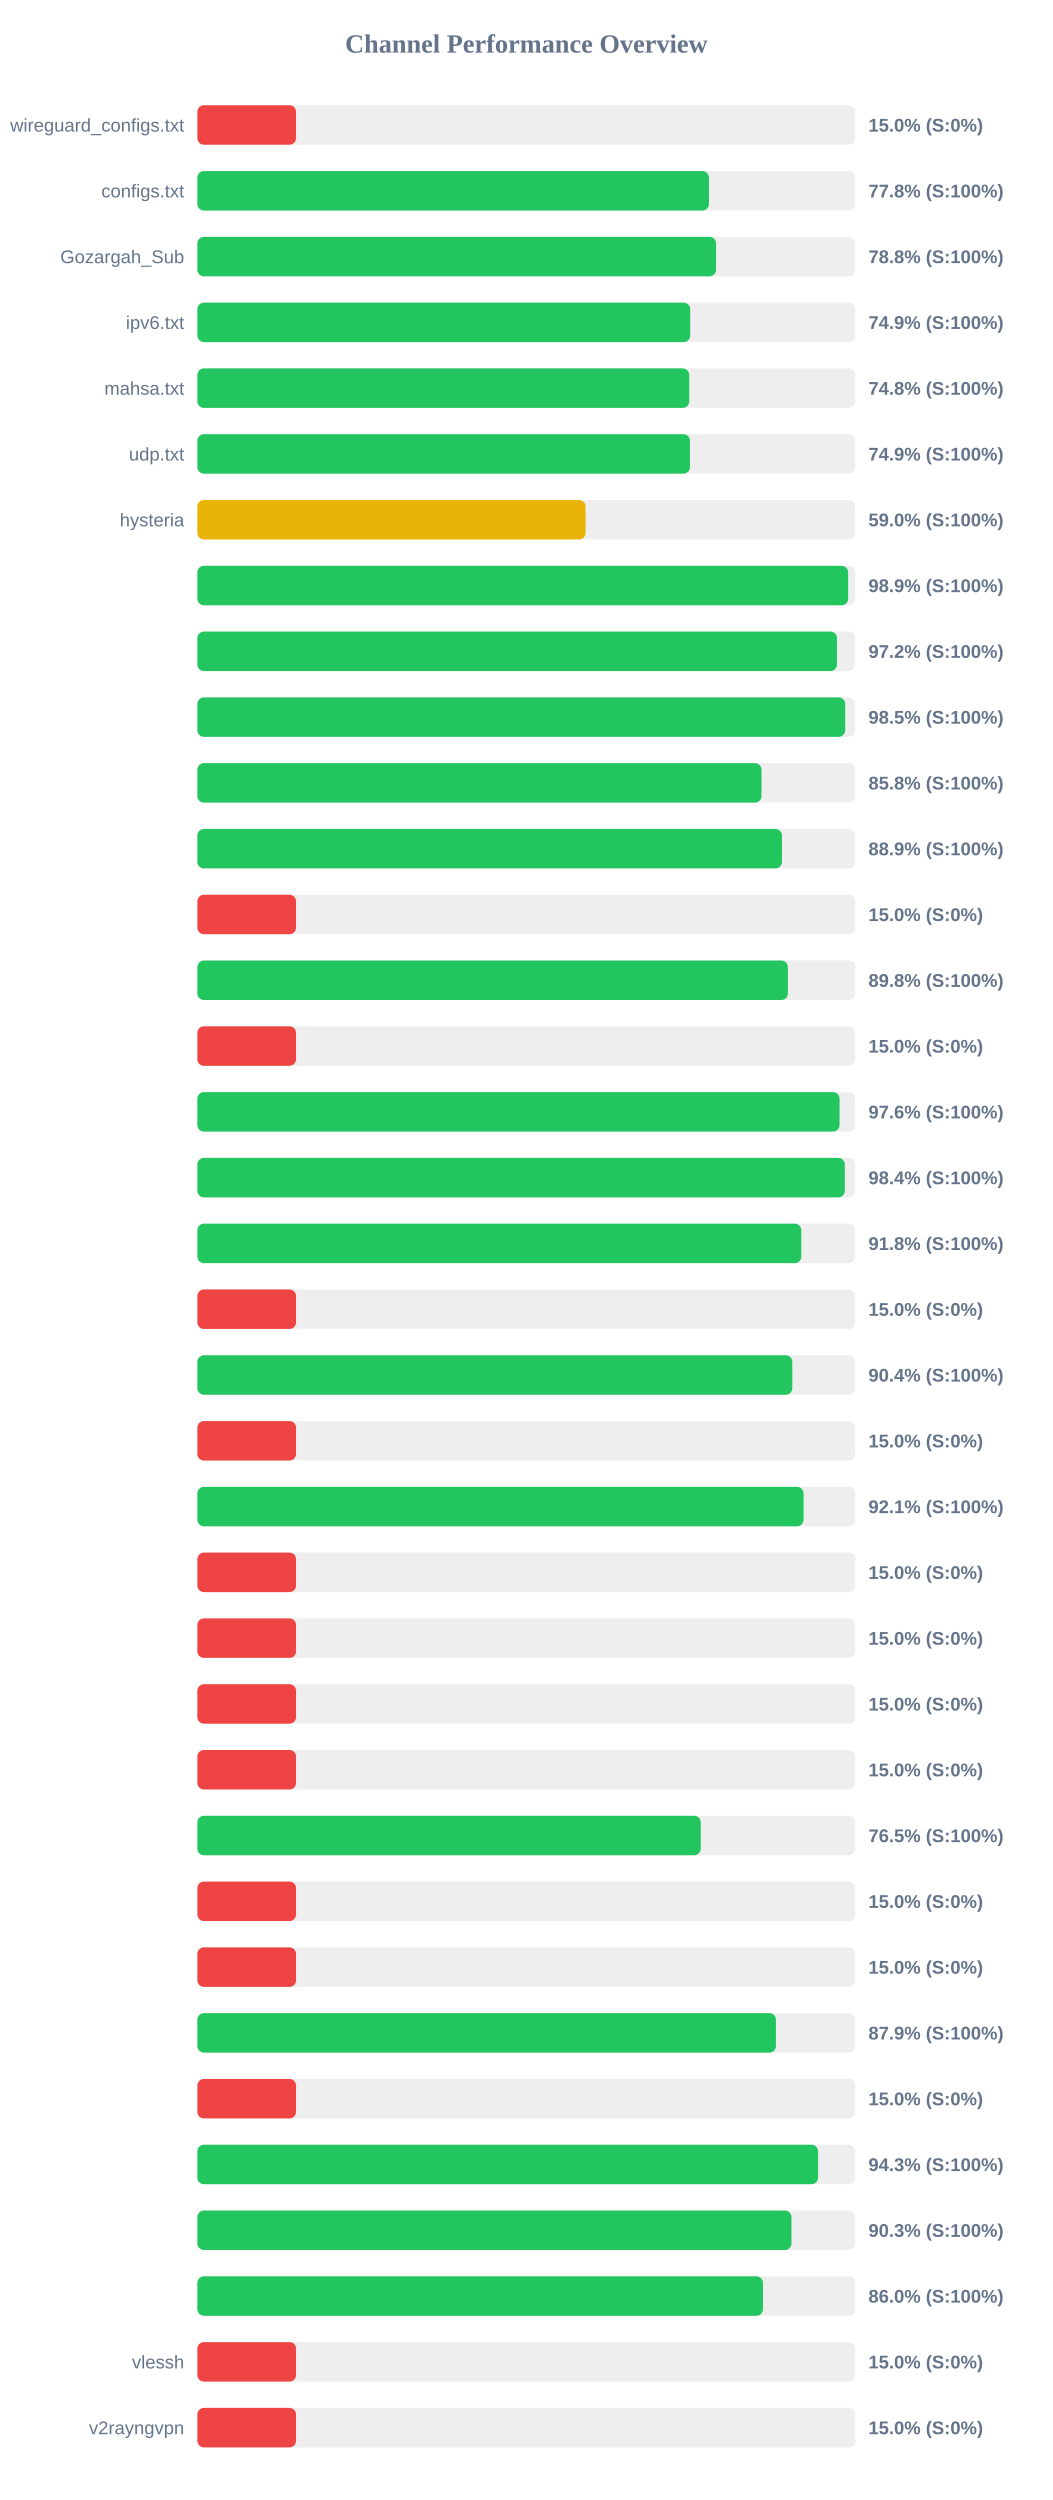
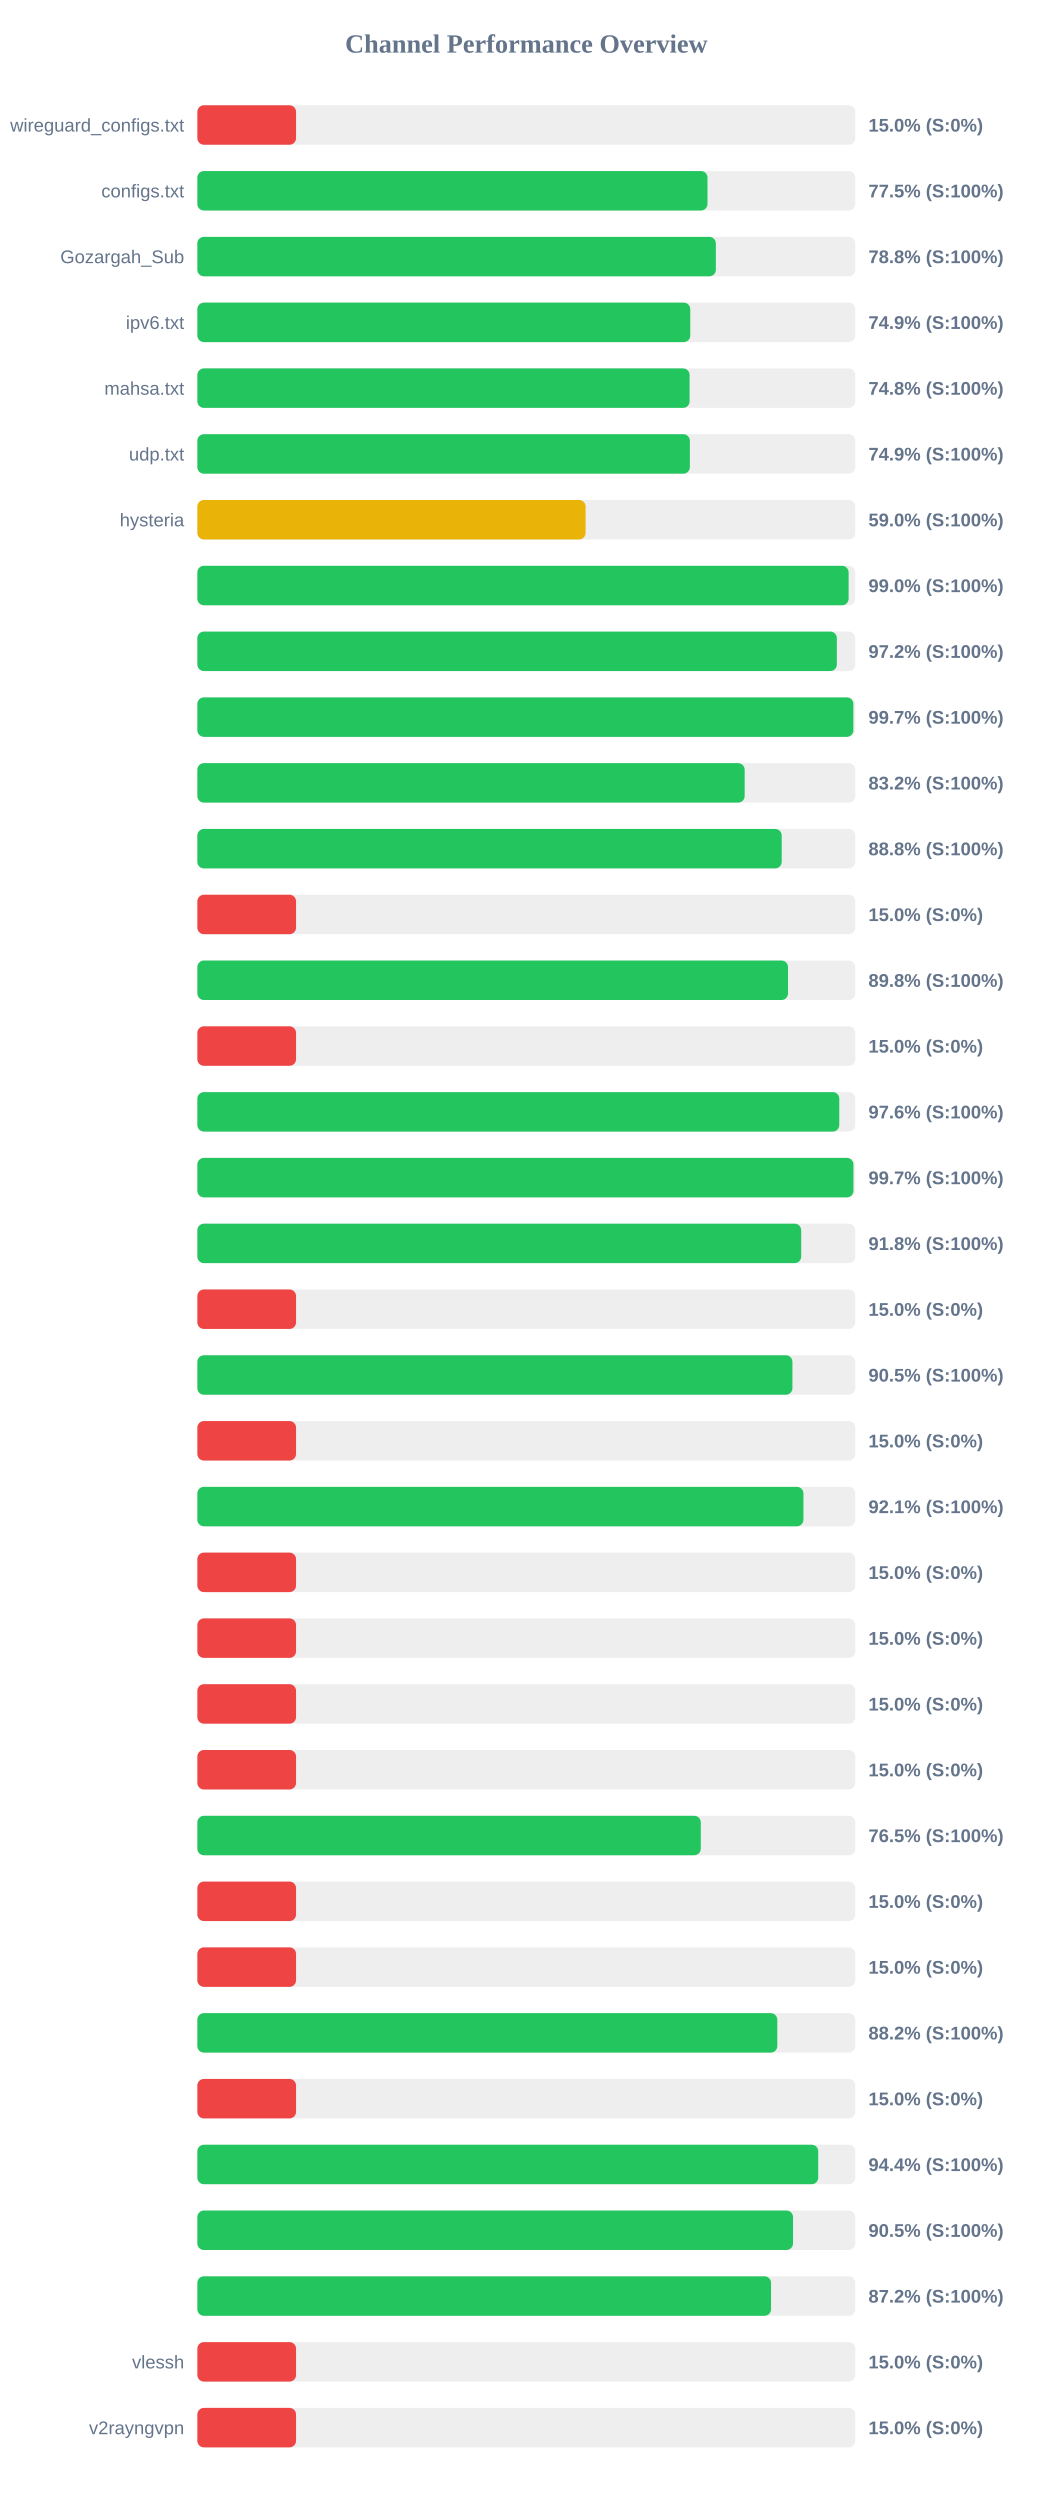
<svg xmlns="http://www.w3.org/2000/svg" width="800" height="1900" version="1.1">
  <style>
        .row { font: 14px Arial; fill: #64748b; }
        .score { font: bold 14px Arial; fill: #64748b; }
    </style>
  <text x="400" y="40" text-anchor="middle" font-size="20px" font-weight="bold" fill="#64748b">Channel Performance Overview</text>
  <rect x="150" y="80" width="500" height="30" fill="#eee" rx="5" />
  <rect x="150" y="80" width="75.0" height="30" fill="#ef4444" rx="5" />
  <text x="140" y="100" text-anchor="end" class="row">wireguard_configs.txt</text>
  <text x="660" y="100" text-anchor="start" class="score">15.0% (S:0%)</text>
  <rect x="150" y="130" width="500" height="30" fill="#eee" rx="5" />
-   <rect x="150" y="130" width="388.8" height="30" fill="#22c55e" rx="5" />
+   <rect x="150" y="130" width="387.7" height="30" fill="#22c55e" rx="5" />
  <text x="140" y="150" text-anchor="end" class="row">configs.txt</text>
-   <text x="660" y="150" text-anchor="start" class="score">77.8% (S:100%)</text>
+   <text x="660" y="150" text-anchor="start" class="score">77.5% (S:100%)</text>
  <rect x="150" y="180" width="500" height="30" fill="#eee" rx="5" />
-   <rect x="150" y="180" width="394.2" height="30" fill="#22c55e" rx="5" />
+   <rect x="150" y="180" width="394.05" height="30" fill="#22c55e" rx="5" />
  <text x="140" y="200" text-anchor="end" class="row">Gozargah_Sub</text>
  <text x="660" y="200" text-anchor="start" class="score">78.8% (S:100%)</text>
  <rect x="150" y="230" width="500" height="30" fill="#eee" rx="5" />
-   <rect x="150" y="230" width="374.55" height="30" fill="#22c55e" rx="5" />
+   <rect x="150" y="230" width="374.6" height="30" fill="#22c55e" rx="5" />
  <text x="140" y="250" text-anchor="end" class="row">ipv6.txt</text>
  <text x="660" y="250" text-anchor="start" class="score">74.9% (S:100%)</text>
  <rect x="150" y="280" width="500" height="30" fill="#eee" rx="5" />
-   <rect x="150" y="280" width="373.8" height="30" fill="#22c55e" rx="5" />
+   <rect x="150" y="280" width="374.1" height="30" fill="#22c55e" rx="5" />
  <text x="140" y="300" text-anchor="end" class="row">mahsa.txt</text>
  <text x="660" y="300" text-anchor="start" class="score">74.8% (S:100%)</text>
  <rect x="150" y="330" width="500" height="30" fill="#eee" rx="5" />
-   <rect x="150" y="330" width="374.35" height="30" fill="#22c55e" rx="5" />
+   <rect x="150" y="330" width="374.3" height="30" fill="#22c55e" rx="5" />
  <text x="140" y="350" text-anchor="end" class="row">udp.txt</text>
  <text x="660" y="350" text-anchor="start" class="score">74.9% (S:100%)</text>
  <rect x="150" y="380" width="500" height="30" fill="#eee" rx="5" />
  <rect x="150" y="380" width="295.05" height="30" fill="#eab308" rx="5" />
  <text x="140" y="400" text-anchor="end" class="row">hysteria</text>
  <text x="660" y="400" text-anchor="start" class="score">59.0% (S:100%)</text>
  <rect x="150" y="430" width="500" height="30" fill="#eee" rx="5" />
-   <rect x="150" y="430" width="494.6" height="30" fill="#22c55e" rx="5" />
+   <rect x="150" y="430" width="494.95" height="30" fill="#22c55e" rx="5" />
  <text x="140" y="450" text-anchor="end" class="row" />
-   <text x="660" y="450" text-anchor="start" class="score">98.9% (S:100%)</text>
+   <text x="660" y="450" text-anchor="start" class="score">99.0% (S:100%)</text>
  <rect x="150" y="480" width="500" height="30" fill="#eee" rx="5" />
-   <rect x="150" y="480" width="486.1" height="30" fill="#22c55e" rx="5" />
+   <rect x="150" y="480" width="486.0" height="30" fill="#22c55e" rx="5" />
  <text x="140" y="500" text-anchor="end" class="row" />
  <text x="660" y="500" text-anchor="start" class="score">97.2% (S:100%)</text>
  <rect x="150" y="530" width="500" height="30" fill="#eee" rx="5" />
-   <rect x="150" y="530" width="492.35" height="30" fill="#22c55e" rx="5" />
+   <rect x="150" y="530" width="498.55" height="30" fill="#22c55e" rx="5" />
  <text x="140" y="550" text-anchor="end" class="row" />
-   <text x="660" y="550" text-anchor="start" class="score">98.5% (S:100%)</text>
+   <text x="660" y="550" text-anchor="start" class="score">99.7% (S:100%)</text>
  <rect x="150" y="580" width="500" height="30" fill="#eee" rx="5" />
-   <rect x="150" y="580" width="428.75" height="30" fill="#22c55e" rx="5" />
+   <rect x="150" y="580" width="415.95" height="30" fill="#22c55e" rx="5" />
  <text x="140" y="600" text-anchor="end" class="row" />
-   <text x="660" y="600" text-anchor="start" class="score">85.8% (S:100%)</text>
+   <text x="660" y="600" text-anchor="start" class="score">83.2% (S:100%)</text>
  <rect x="150" y="630" width="500" height="30" fill="#eee" rx="5" />
-   <rect x="150" y="630" width="444.3" height="30" fill="#22c55e" rx="5" />
+   <rect x="150" y="630" width="444.1" height="30" fill="#22c55e" rx="5" />
  <text x="140" y="650" text-anchor="end" class="row" />
-   <text x="660" y="650" text-anchor="start" class="score">88.9% (S:100%)</text>
+   <text x="660" y="650" text-anchor="start" class="score">88.8% (S:100%)</text>
  <rect x="150" y="680" width="500" height="30" fill="#eee" rx="5" />
  <rect x="150" y="680" width="75.0" height="30" fill="#ef4444" rx="5" />
  <text x="140" y="700" text-anchor="end" class="row" />
  <text x="660" y="700" text-anchor="start" class="score">15.0% (S:0%)</text>
  <rect x="150" y="730" width="500" height="30" fill="#eee" rx="5" />
-   <rect x="150" y="730" width="448.8" height="30" fill="#22c55e" rx="5" />
+   <rect x="150" y="730" width="448.9" height="30" fill="#22c55e" rx="5" />
  <text x="140" y="750" text-anchor="end" class="row" />
  <text x="660" y="750" text-anchor="start" class="score">89.8% (S:100%)</text>
  <rect x="150" y="780" width="500" height="30" fill="#eee" rx="5" />
  <rect x="150" y="780" width="75.0" height="30" fill="#ef4444" rx="5" />
  <text x="140" y="800" text-anchor="end" class="row" />
  <text x="660" y="800" text-anchor="start" class="score">15.0% (S:0%)</text>
  <rect x="150" y="830" width="500" height="30" fill="#eee" rx="5" />
-   <rect x="150" y="830" width="488.05" height="30" fill="#22c55e" rx="5" />
+   <rect x="150" y="830" width="487.85" height="30" fill="#22c55e" rx="5" />
  <text x="140" y="850" text-anchor="end" class="row" />
  <text x="660" y="850" text-anchor="start" class="score">97.6% (S:100%)</text>
  <rect x="150" y="880" width="500" height="30" fill="#eee" rx="5" />
-   <rect x="150" y="880" width="492.05" height="30" fill="#22c55e" rx="5" />
+   <rect x="150" y="880" width="498.6" height="30" fill="#22c55e" rx="5" />
  <text x="140" y="900" text-anchor="end" class="row" />
-   <text x="660" y="900" text-anchor="start" class="score">98.4% (S:100%)</text>
+   <text x="660" y="900" text-anchor="start" class="score">99.7% (S:100%)</text>
  <rect x="150" y="930" width="500" height="30" fill="#eee" rx="5" />
-   <rect x="150" y="930" width="459.0" height="30" fill="#22c55e" rx="5" />
+   <rect x="150" y="930" width="458.9" height="30" fill="#22c55e" rx="5" />
  <text x="140" y="950" text-anchor="end" class="row" />
  <text x="660" y="950" text-anchor="start" class="score">91.8% (S:100%)</text>
  <rect x="150" y="980" width="500" height="30" fill="#eee" rx="5" />
  <rect x="150" y="980" width="75.0" height="30" fill="#ef4444" rx="5" />
  <text x="140" y="1000" text-anchor="end" class="row" />
  <text x="660" y="1000" text-anchor="start" class="score">15.0% (S:0%)</text>
  <rect x="150" y="1030" width="500" height="30" fill="#eee" rx="5" />
-   <rect x="150" y="1030" width="452.15" height="30" fill="#22c55e" rx="5" />
+   <rect x="150" y="1030" width="452.25" height="30" fill="#22c55e" rx="5" />
  <text x="140" y="1050" text-anchor="end" class="row" />
-   <text x="660" y="1050" text-anchor="start" class="score">90.4% (S:100%)</text>
+   <text x="660" y="1050" text-anchor="start" class="score">90.5% (S:100%)</text>
  <rect x="150" y="1080" width="500" height="30" fill="#eee" rx="5" />
  <rect x="150" y="1080" width="75.0" height="30" fill="#ef4444" rx="5" />
  <text x="140" y="1100" text-anchor="end" class="row" />
  <text x="660" y="1100" text-anchor="start" class="score">15.0% (S:0%)</text>
  <rect x="150" y="1130" width="500" height="30" fill="#eee" rx="5" />
-   <rect x="150" y="1130" width="460.7" height="30" fill="#22c55e" rx="5" />
+   <rect x="150" y="1130" width="460.6" height="30" fill="#22c55e" rx="5" />
  <text x="140" y="1150" text-anchor="end" class="row" />
  <text x="660" y="1150" text-anchor="start" class="score">92.1% (S:100%)</text>
  <rect x="150" y="1180" width="500" height="30" fill="#eee" rx="5" />
  <rect x="150" y="1180" width="75.0" height="30" fill="#ef4444" rx="5" />
  <text x="140" y="1200" text-anchor="end" class="row" />
  <text x="660" y="1200" text-anchor="start" class="score">15.0% (S:0%)</text>
  <rect x="150" y="1230" width="500" height="30" fill="#eee" rx="5" />
  <rect x="150" y="1230" width="75.0" height="30" fill="#ef4444" rx="5" />
  <text x="140" y="1250" text-anchor="end" class="row" />
  <text x="660" y="1250" text-anchor="start" class="score">15.0% (S:0%)</text>
  <rect x="150" y="1280" width="500" height="30" fill="#eee" rx="5" />
  <rect x="150" y="1280" width="75.0" height="30" fill="#ef4444" rx="5" />
  <text x="140" y="1300" text-anchor="end" class="row" />
  <text x="660" y="1300" text-anchor="start" class="score">15.0% (S:0%)</text>
  <rect x="150" y="1330" width="500" height="30" fill="#eee" rx="5" />
  <rect x="150" y="1330" width="75.0" height="30" fill="#ef4444" rx="5" />
  <text x="140" y="1350" text-anchor="end" class="row" />
  <text x="660" y="1350" text-anchor="start" class="score">15.0% (S:0%)</text>
  <rect x="150" y="1380" width="500" height="30" fill="#eee" rx="5" />
-   <rect x="150" y="1380" width="382.55" height="30" fill="#22c55e" rx="5" />
+   <rect x="150" y="1380" width="382.6" height="30" fill="#22c55e" rx="5" />
  <text x="140" y="1400" text-anchor="end" class="row" />
  <text x="660" y="1400" text-anchor="start" class="score">76.5% (S:100%)</text>
  <rect x="150" y="1430" width="500" height="30" fill="#eee" rx="5" />
  <rect x="150" y="1430" width="75.0" height="30" fill="#ef4444" rx="5" />
  <text x="140" y="1450" text-anchor="end" class="row" />
  <text x="660" y="1450" text-anchor="start" class="score">15.0% (S:0%)</text>
  <rect x="150" y="1480" width="500" height="30" fill="#eee" rx="5" />
  <rect x="150" y="1480" width="75.0" height="30" fill="#ef4444" rx="5" />
  <text x="140" y="1500" text-anchor="end" class="row" />
  <text x="660" y="1500" text-anchor="start" class="score">15.0% (S:0%)</text>
  <rect x="150" y="1530" width="500" height="30" fill="#eee" rx="5" />
-   <rect x="150" y="1530" width="439.7" height="30" fill="#22c55e" rx="5" />
+   <rect x="150" y="1530" width="440.75" height="30" fill="#22c55e" rx="5" />
  <text x="140" y="1550" text-anchor="end" class="row" />
-   <text x="660" y="1550" text-anchor="start" class="score">87.9% (S:100%)</text>
+   <text x="660" y="1550" text-anchor="start" class="score">88.2% (S:100%)</text>
  <rect x="150" y="1580" width="500" height="30" fill="#eee" rx="5" />
  <rect x="150" y="1580" width="75.0" height="30" fill="#ef4444" rx="5" />
  <text x="140" y="1600" text-anchor="end" class="row" />
  <text x="660" y="1600" text-anchor="start" class="score">15.0% (S:0%)</text>
  <rect x="150" y="1630" width="500" height="30" fill="#eee" rx="5" />
-   <rect x="150" y="1630" width="471.75" height="30" fill="#22c55e" rx="5" />
+   <rect x="150" y="1630" width="471.85" height="30" fill="#22c55e" rx="5" />
  <text x="140" y="1650" text-anchor="end" class="row" />
-   <text x="660" y="1650" text-anchor="start" class="score">94.3% (S:100%)</text>
+   <text x="660" y="1650" text-anchor="start" class="score">94.4% (S:100%)</text>
  <rect x="150" y="1680" width="500" height="30" fill="#eee" rx="5" />
-   <rect x="150" y="1680" width="451.5" height="30" fill="#22c55e" rx="5" />
+   <rect x="150" y="1680" width="452.7" height="30" fill="#22c55e" rx="5" />
  <text x="140" y="1700" text-anchor="end" class="row" />
-   <text x="660" y="1700" text-anchor="start" class="score">90.3% (S:100%)</text>
+   <text x="660" y="1700" text-anchor="start" class="score">90.5% (S:100%)</text>
  <rect x="150" y="1730" width="500" height="30" fill="#eee" rx="5" />
-   <rect x="150" y="1730" width="429.85" height="30" fill="#22c55e" rx="5" />
+   <rect x="150" y="1730" width="436.0" height="30" fill="#22c55e" rx="5" />
  <text x="140" y="1750" text-anchor="end" class="row" />
-   <text x="660" y="1750" text-anchor="start" class="score">86.0% (S:100%)</text>
+   <text x="660" y="1750" text-anchor="start" class="score">87.2% (S:100%)</text>
  <rect x="150" y="1780" width="500" height="30" fill="#eee" rx="5" />
  <rect x="150" y="1780" width="75.0" height="30" fill="#ef4444" rx="5" />
  <text x="140" y="1800" text-anchor="end" class="row">vlessh</text>
  <text x="660" y="1800" text-anchor="start" class="score">15.0% (S:0%)</text>
  <rect x="150" y="1830" width="500" height="30" fill="#eee" rx="5" />
  <rect x="150" y="1830" width="75.0" height="30" fill="#ef4444" rx="5" />
  <text x="140" y="1850" text-anchor="end" class="row">v2rayngvpn</text>
  <text x="660" y="1850" text-anchor="start" class="score">15.0% (S:0%)</text>
</svg>
